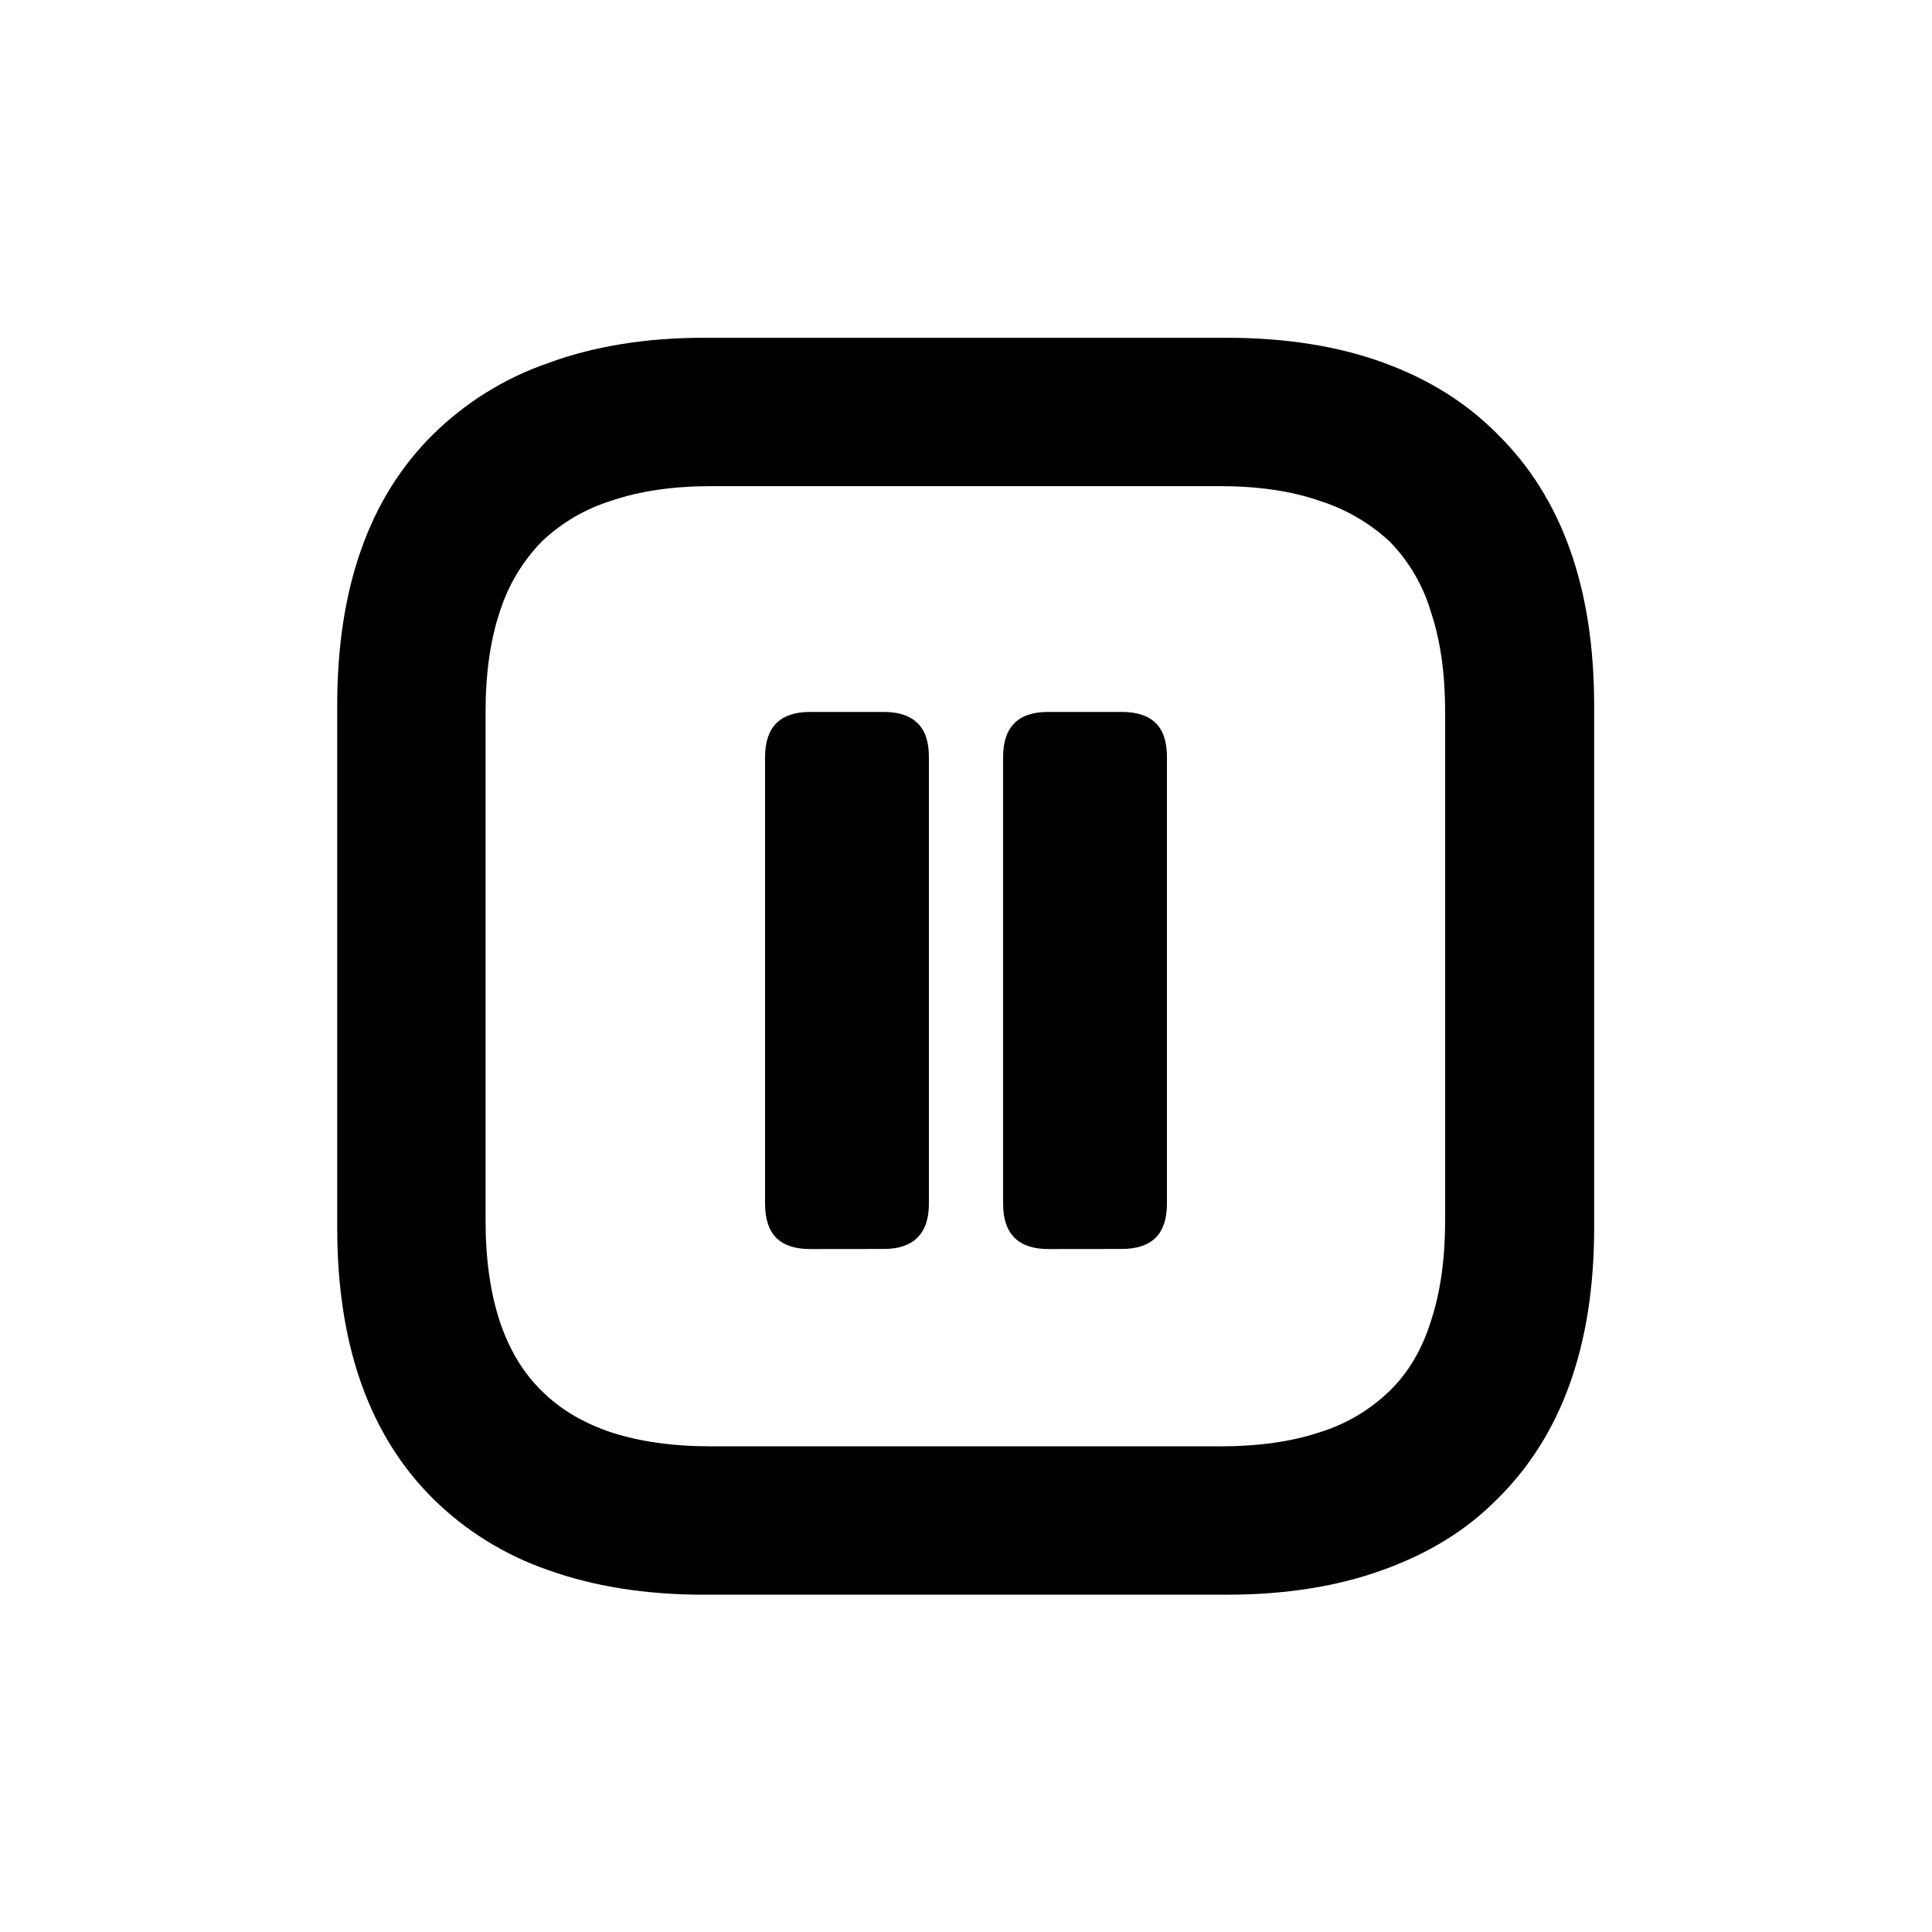
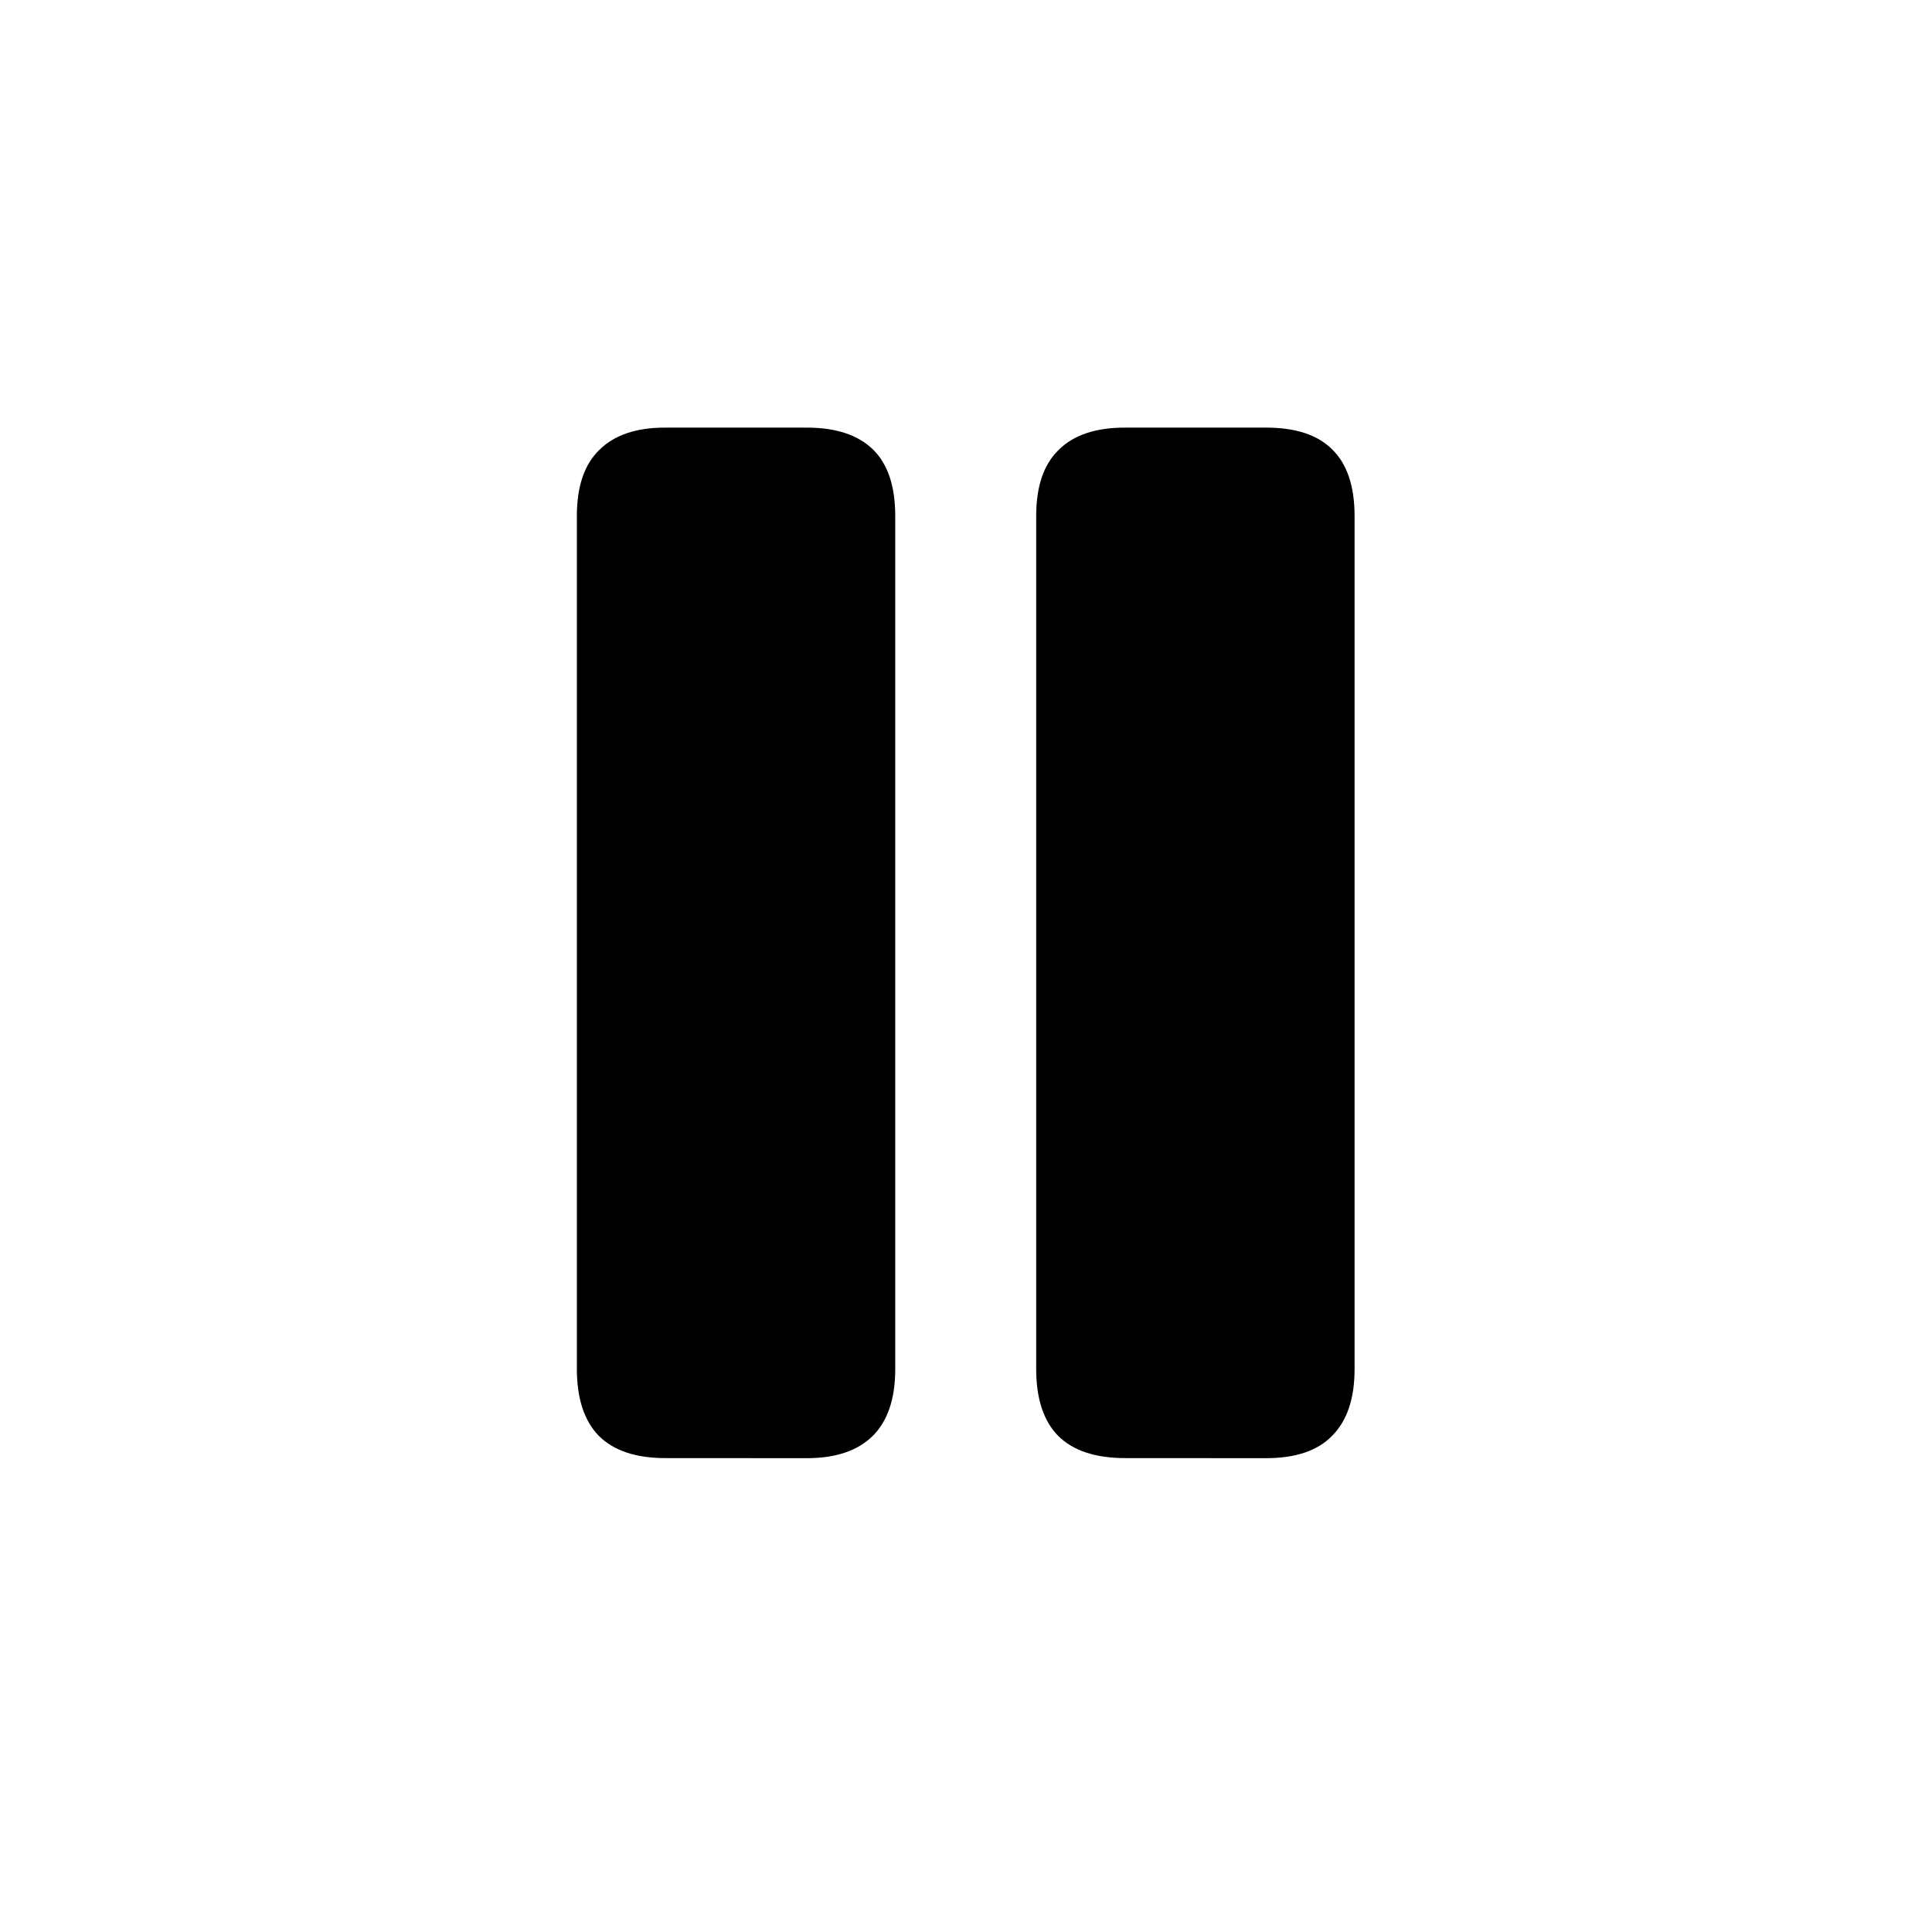
<svg xmlns="http://www.w3.org/2000/svg" fill="currentColor" viewBox="0 0 24 24">
-   <path d="M8.746 19.81q-1.087 0-1.942-.308a3.8 3.8 0 0 1-1.42-.88q-1.195-1.185-1.195-3.37v-6.49q0-2.193 1.195-3.37a3.8 3.8 0 0 1 1.42-.88q.855-.316 1.942-.316h6.491q1.095 0 1.943.307.846.307 1.42.888 1.202 1.18 1.203 3.37v6.491q0 2.185-1.204 3.37-.565.574-1.42.88-.846.308-1.942.308zm.091-1.843h6.317q.714 0 1.237-.174a2.16 2.16 0 0 0 .872-.515q.349-.34.514-.872.175-.531.175-1.245V8.844q0-.714-.175-1.237a2.1 2.1 0 0 0-.514-.88 2.3 2.3 0 0 0-.872-.506q-.522-.182-1.237-.182H8.837q-.713 0-1.245.182a2.2 2.2 0 0 0-.863.507 2.2 2.2 0 0 0-.523.88q-.174.522-.174 1.236v6.317q0 .714.174 1.245t.523.872q.34.34.863.515.532.174 1.245.174" />
-   <path d="M10.063 15.516q-.282 0-.422-.141-.137-.14-.137-.422v-5.55q0-.278.14-.419.142-.14.418-.14h.918q.274 0 .415.136.144.137.144.422v5.551q0 .282-.144.422-.14.14-.415.14zm2.96 0q-.281 0-.421-.141-.141-.14-.141-.422v-5.55q0-.278.14-.419t.422-.14h.91q.282 0 .422.136.141.137.141.422v5.551q0 .282-.14.422t-.422.14z" />
+   <path d="M8.265 18.113q-.55 0-.828-.278-.27-.279-.271-.828V6.41q0-.55.278-.82.28-.279.82-.278h1.759q.54 0 .82.27.278.271.278.828v10.598q0 .549-.278.828-.28.278-.82.278zm5.712 0q-.556 0-.834-.278-.271-.279-.271-.828V6.41q0-.55.278-.82.278-.279.827-.278h1.751q.55 0 .82.27.279.271.279.828v10.598q0 .549-.279.828-.27.278-.82.278z" />
</svg>
